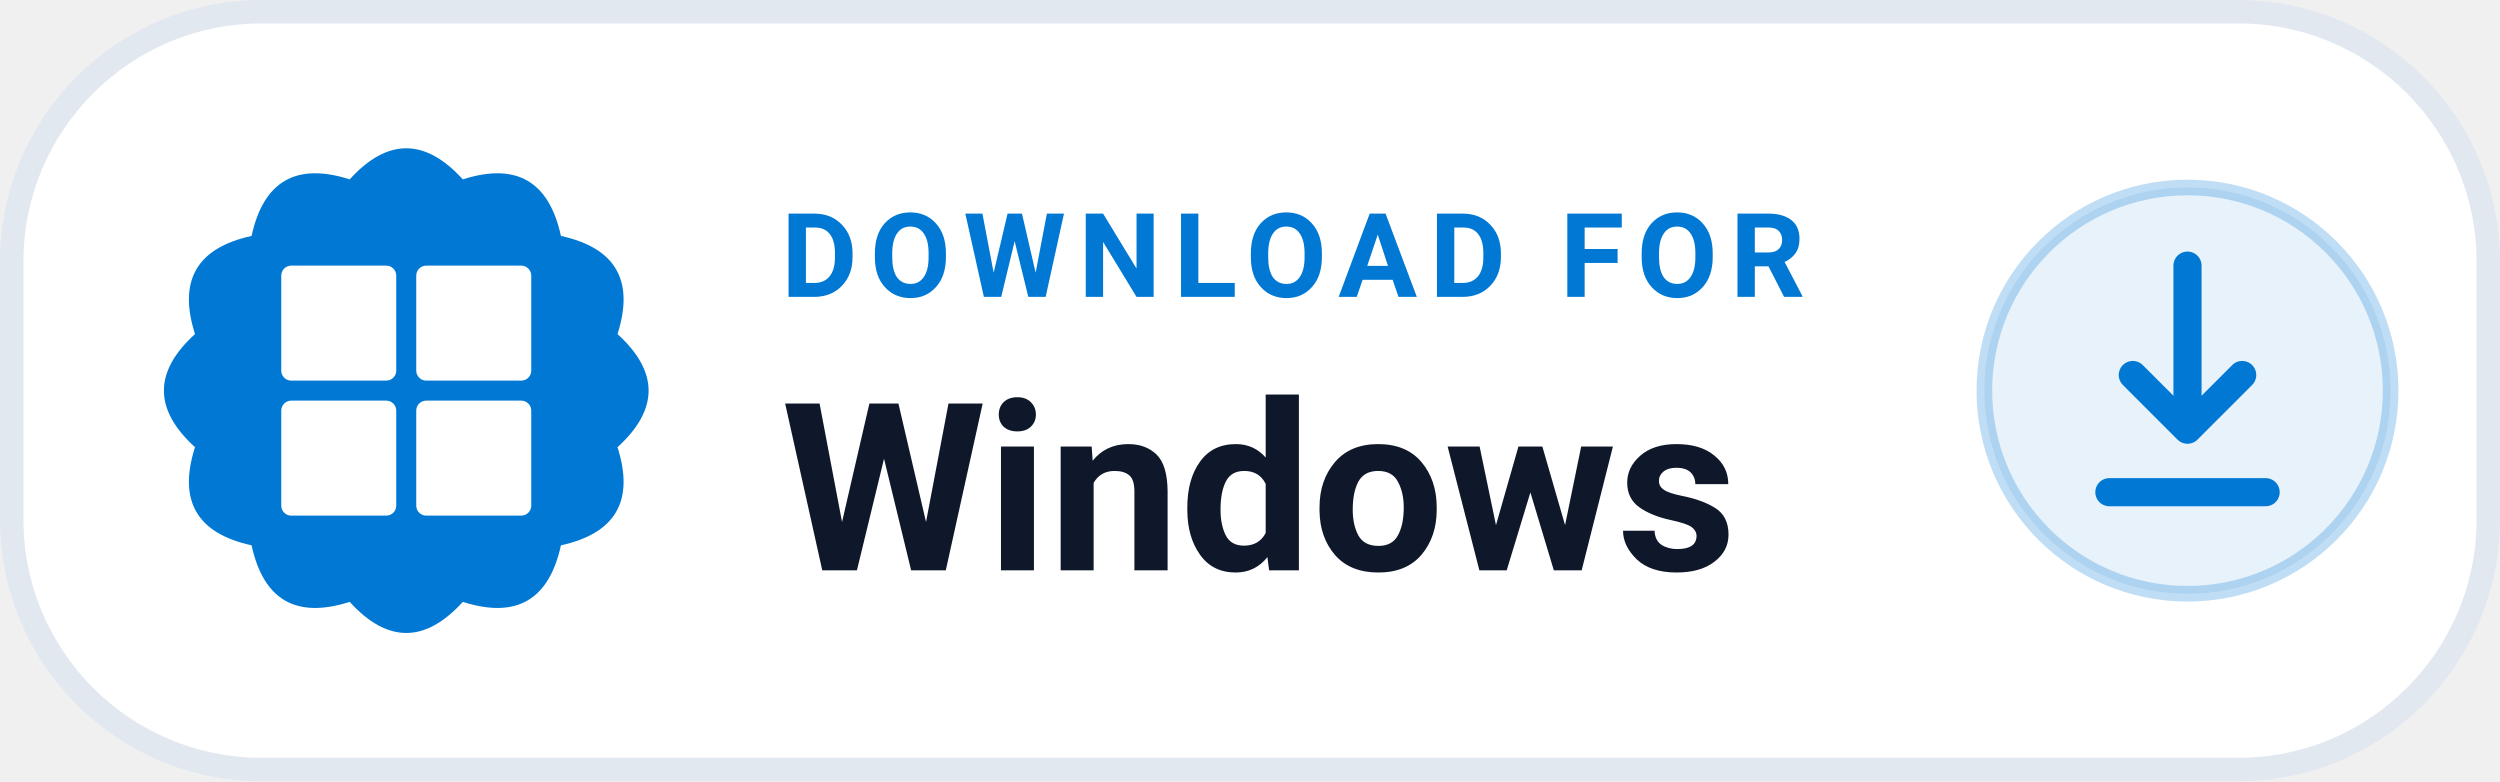
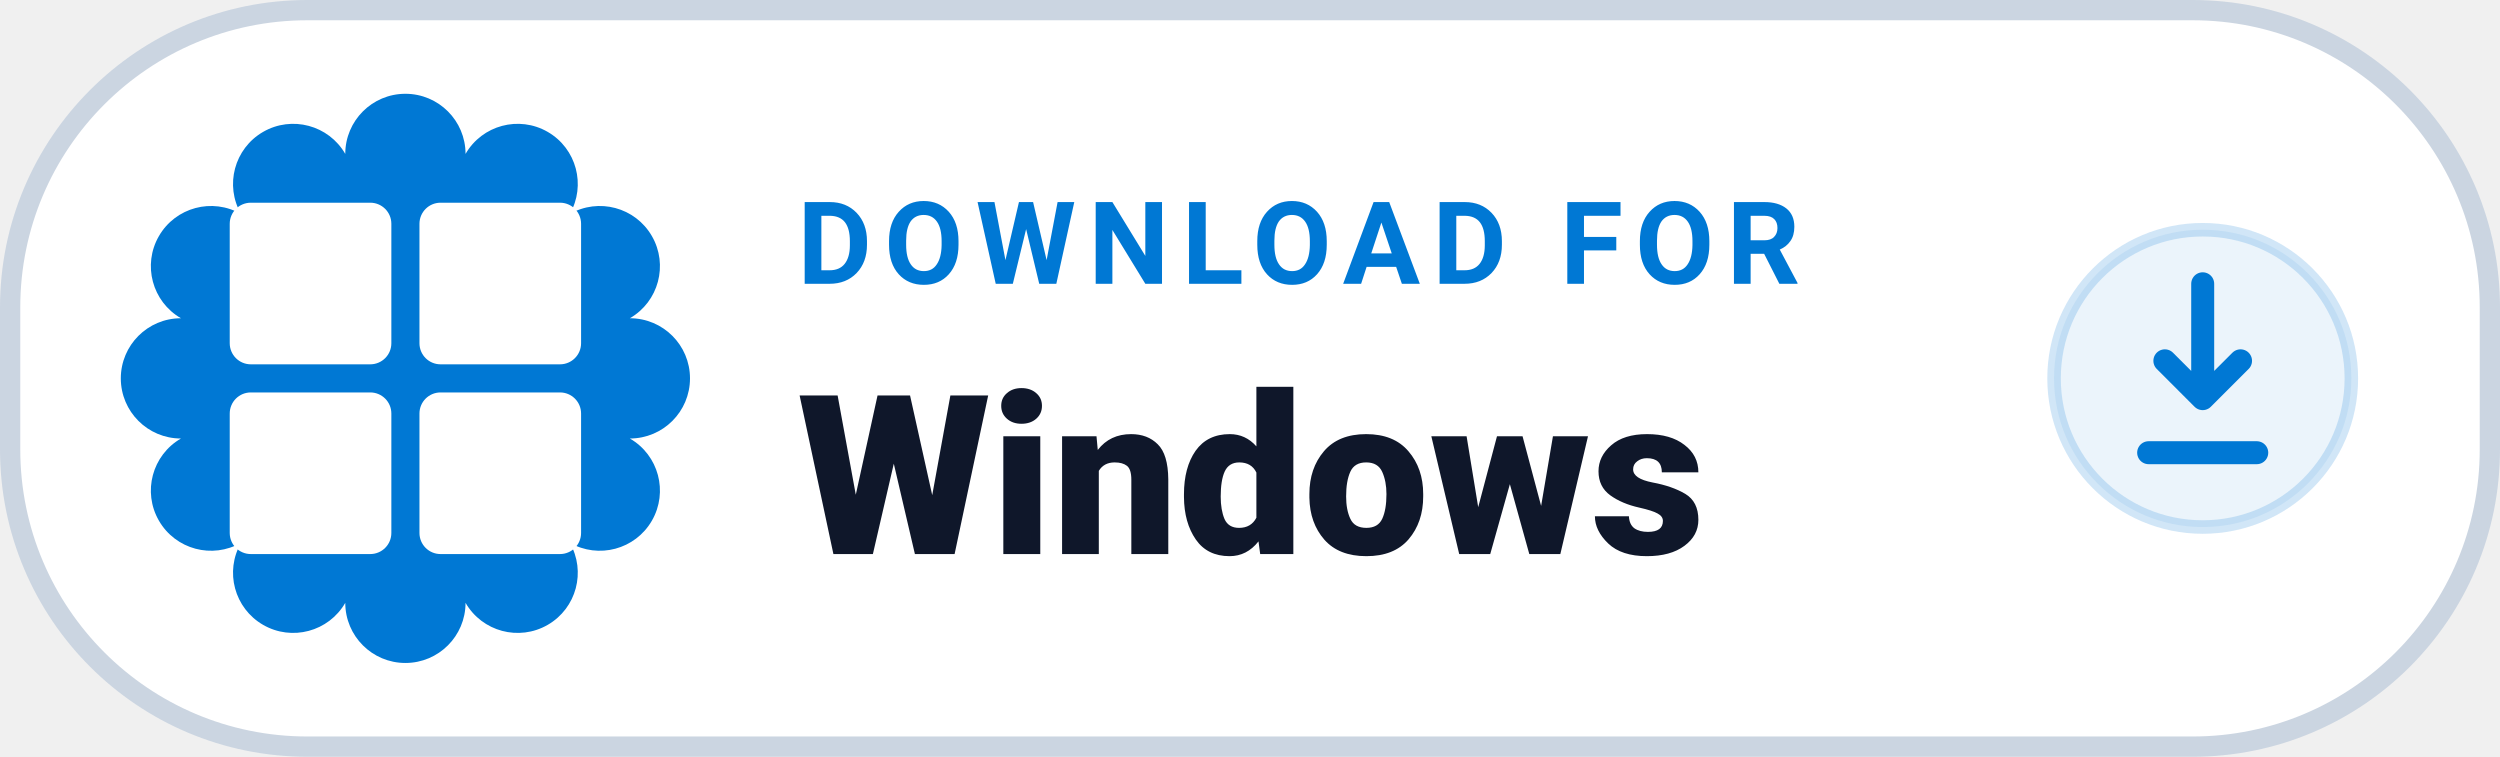
- <svg xmlns="http://www.w3.org/2000/svg" width="184" height="57.5" viewBox="0 0 160 50" role="img" aria-label="DOWNLOAD FOR Windows">
-   <rect x=".75" y=".75" width="158.5" height="48.5" rx="16" fill="#FFFFFF" stroke="#E2E8F0" stroke-width="1.5" />
-   <path d="M 22.38 11.48 Q 26.00 7.50 29.62 11.48 Q 34.75 9.84 35.90 15.10 Q 41.16 16.25 39.52 21.38 Q 43.50 25.00 39.52 28.62 Q 41.16 33.75 35.90 34.90 Q 34.75 40.16 29.62 38.52 Q 26.00 42.50 22.38 38.52 Q 17.25 40.16 16.10 34.90 Q 10.84 33.75 12.48 28.62 Q 8.50 25.00 12.48 21.38 Q 10.84 16.25 16.10 15.10 Q 17.25 9.84 22.38 11.48 Z" fill="#0078D4" />
-   <g transform="translate(18 17) scale(0.32)" fill="#FFFFFF">
-     <rect x="0" y="0" width="23" height="23" rx="2" />
-     <rect x="27" y="0" width="23" height="23" rx="2" />
-     <rect x="0" y="27" width="23" height="23" rx="2" />
-     <rect x="27" y="27" width="23" height="23" rx="2" />
+ <svg xmlns="http://www.w3.org/2000/svg" width="185" height="56" viewBox="0 0 185 56" role="img" aria-label="DOWNLOAD FOR Windows">
+   <rect x=".75" y=".75" width="183.5" height="54.5" rx="22" fill="#FFFFFF" stroke="#CBD5E1" stroke-width="1.5" />
+   <path d="M 25.55 11.39 A 4.45 4.45 0 0 1 34.45 11.39 A 4.45 4.45 0 0 1 42.16 15.84 A 4.45 4.45 0 0 1 46.61 23.55 A 4.45 4.45 0 0 1 46.61 32.45 A 4.45 4.45 0 0 1 42.16 40.16 A 4.45 4.45 0 0 1 34.45 44.61 A 4.45 4.45 0 0 1 25.55 44.61 A 4.45 4.45 0 0 1 17.84 40.16 A 4.45 4.45 0 0 1 13.39 32.45 A 4.45 4.45 0 0 1 13.39 23.55 A 4.45 4.45 0 0 1 17.84 15.84 A 4.45 4.45 0 0 1 25.55 11.39 Z" fill="#0078D4" />
+   <g transform="translate(17 15) scale(0.52)" fill="#FFFFFF">
+     <rect x="0" y="0" width="23" height="23" rx="3" />
+     <rect x="27" y="0" width="23" height="23" rx="3" />
+     <rect x="0" y="27" width="23" height="23" rx="3" />
+     <rect x="27" y="27" width="23" height="23" rx="3" />
  </g>
-   <text x="50" y="19" fill="#0078D4" font-family="-apple-system,BlinkMacSystemFont,'Segoe UI',Roboto,Helvetica,Arial,sans-serif" font-size="7.5" font-weight="700" letter-spacing=".8">DOWNLOAD FOR</text>
-   <text x="50" y="36.5" fill="#0F172A" font-family="-apple-system,BlinkMacSystemFont,'Segoe UI',Roboto,Helvetica,Arial,sans-serif" font-size="15" font-weight="750">Windows</text>
-   <circle cx="140" cy="25" r="13" fill="#0078D418" stroke="#0078D440" stroke-width="1" />
-   <path d="M140 17v10.5m0 0l-3.5-3.5m3.5 3.5l3.5-3.5" fill="none" stroke="#0078D4" stroke-width="1.8" stroke-linecap="round" stroke-linejoin="round" />
-   <path d="M135 31.5h10" fill="none" stroke="#0078D4" stroke-width="1.8" stroke-linecap="round" />
+   <text x="59" y="21" fill="#0078D4" font-family="-apple-system,BlinkMacSystemFont,'Segoe UI',Roboto,Helvetica,Arial,sans-serif" font-size="8.5" font-weight="700" letter-spacing=".9">DOWNLOAD FOR</text>
+   <text x="59" y="41" fill="#0F172A" font-family="-apple-system,BlinkMacSystemFont,'Segoe UI',Roboto,Helvetica,Arial,sans-serif" font-size="16.5" font-weight="800">Windows</text>
+   <circle cx="163" cy="28" r="11" fill="#0078D414" stroke="#0078D42E" stroke-width="1" />
+   <path d="M163 21v8.5m0 0l-2.8-2.8m2.8 2.8l2.8-2.8" fill="none" stroke="#0078D4" stroke-width="1.7" stroke-linecap="round" stroke-linejoin="round" />
+   <path d="M159 33.5h8" fill="none" stroke="#0078D4" stroke-width="1.7" stroke-linecap="round" />
</svg>
